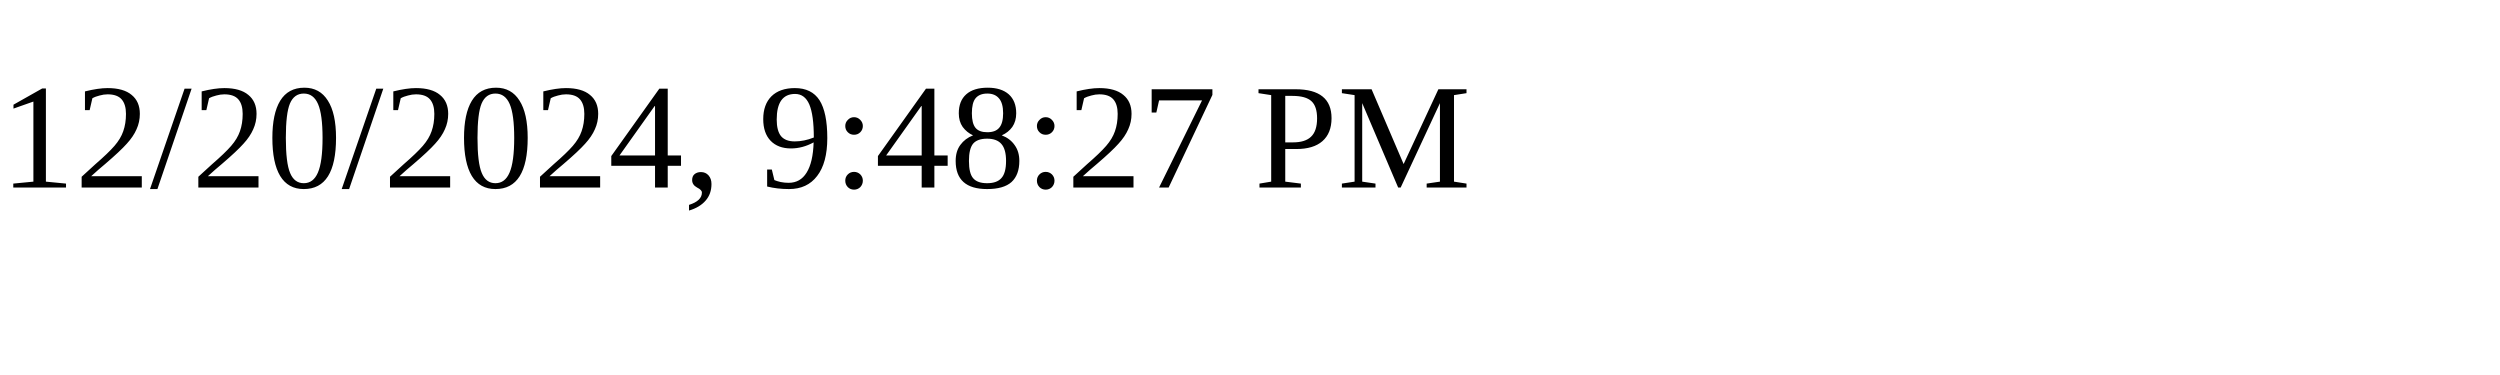
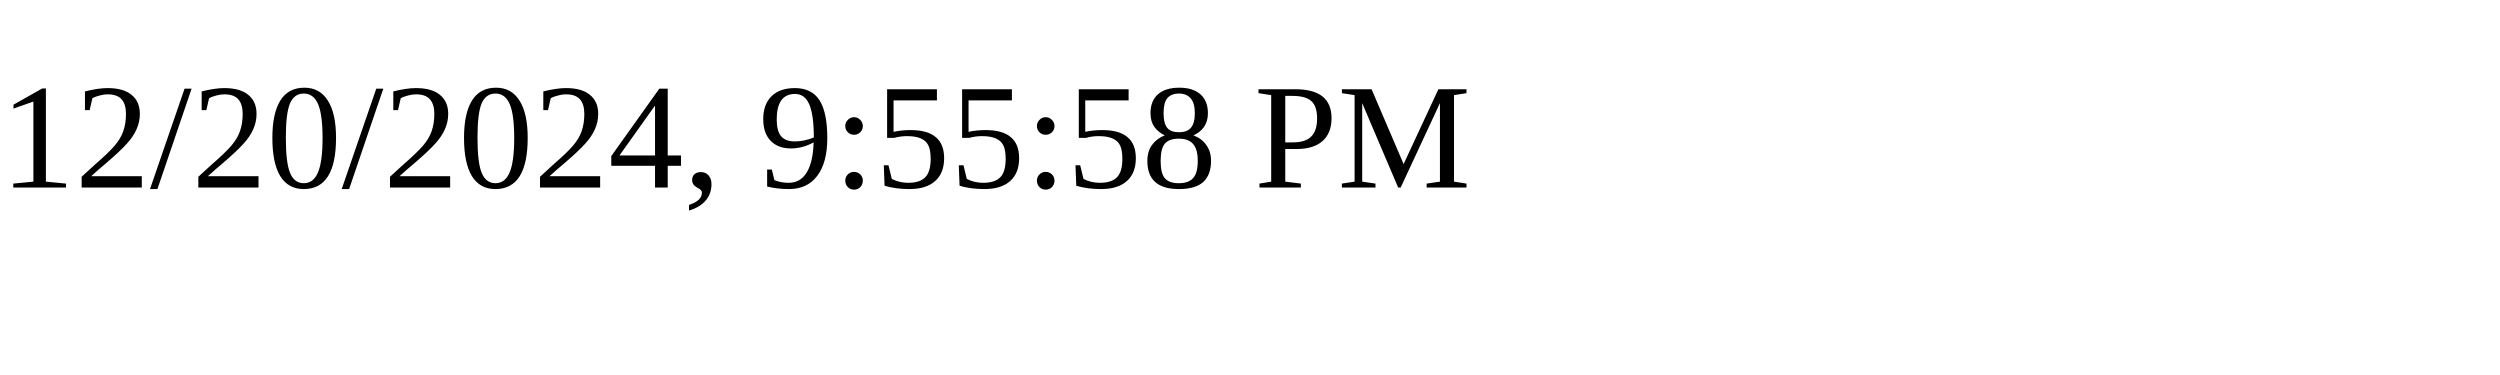
<svg xmlns="http://www.w3.org/2000/svg" height="30" width="200">
-   <text x="0" y="15">12/20/2024, 9:48:27 PM</text>
+   <text x="0" y="15">12/20/2024, 9:55:58 PM</text>
</svg>
